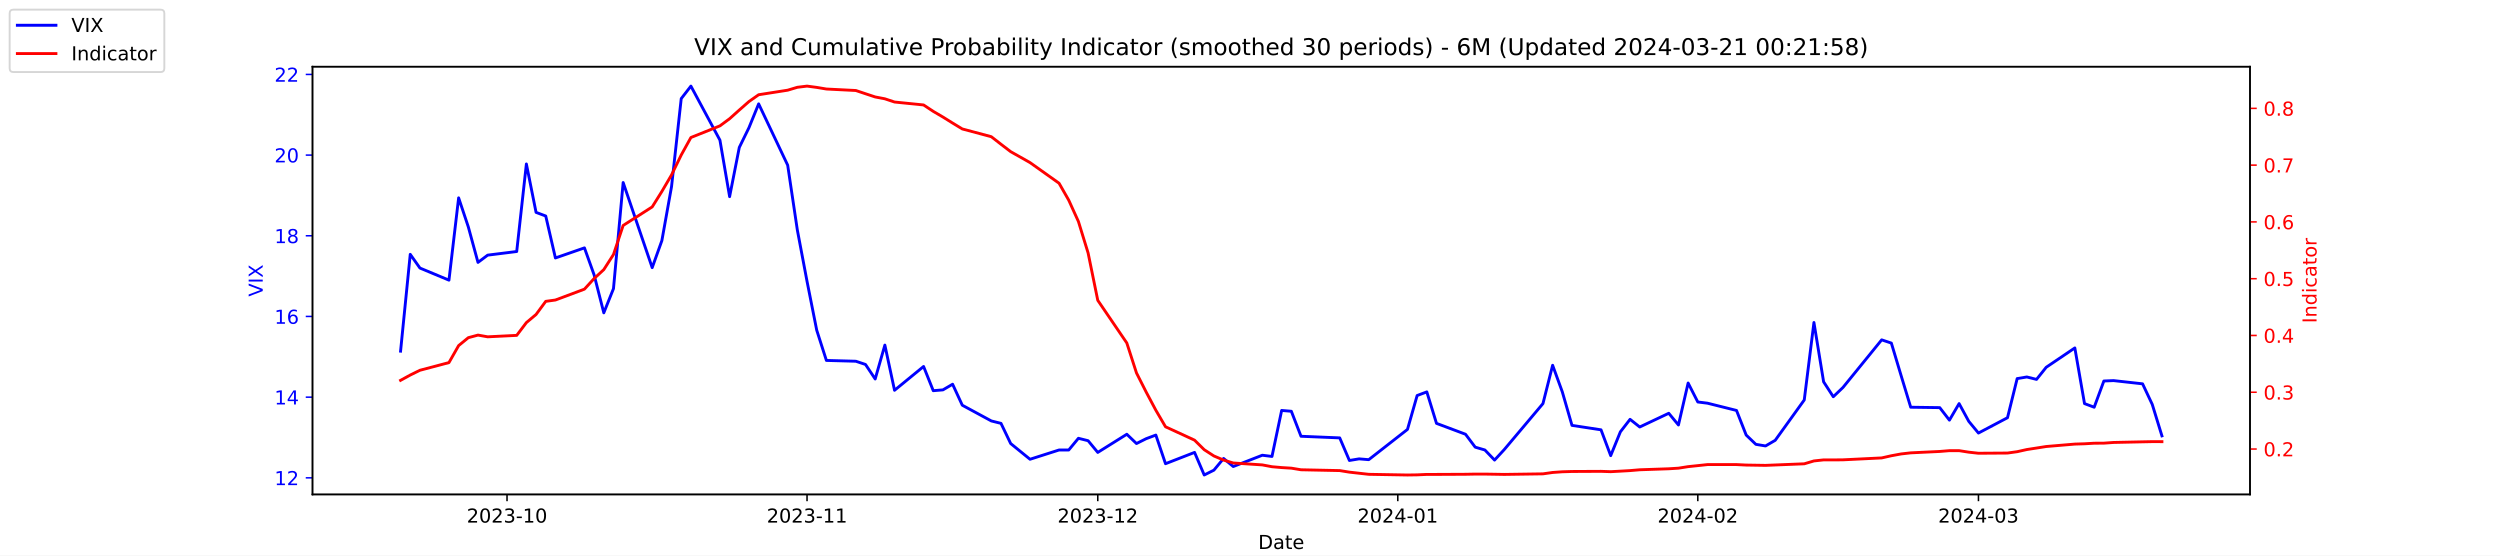
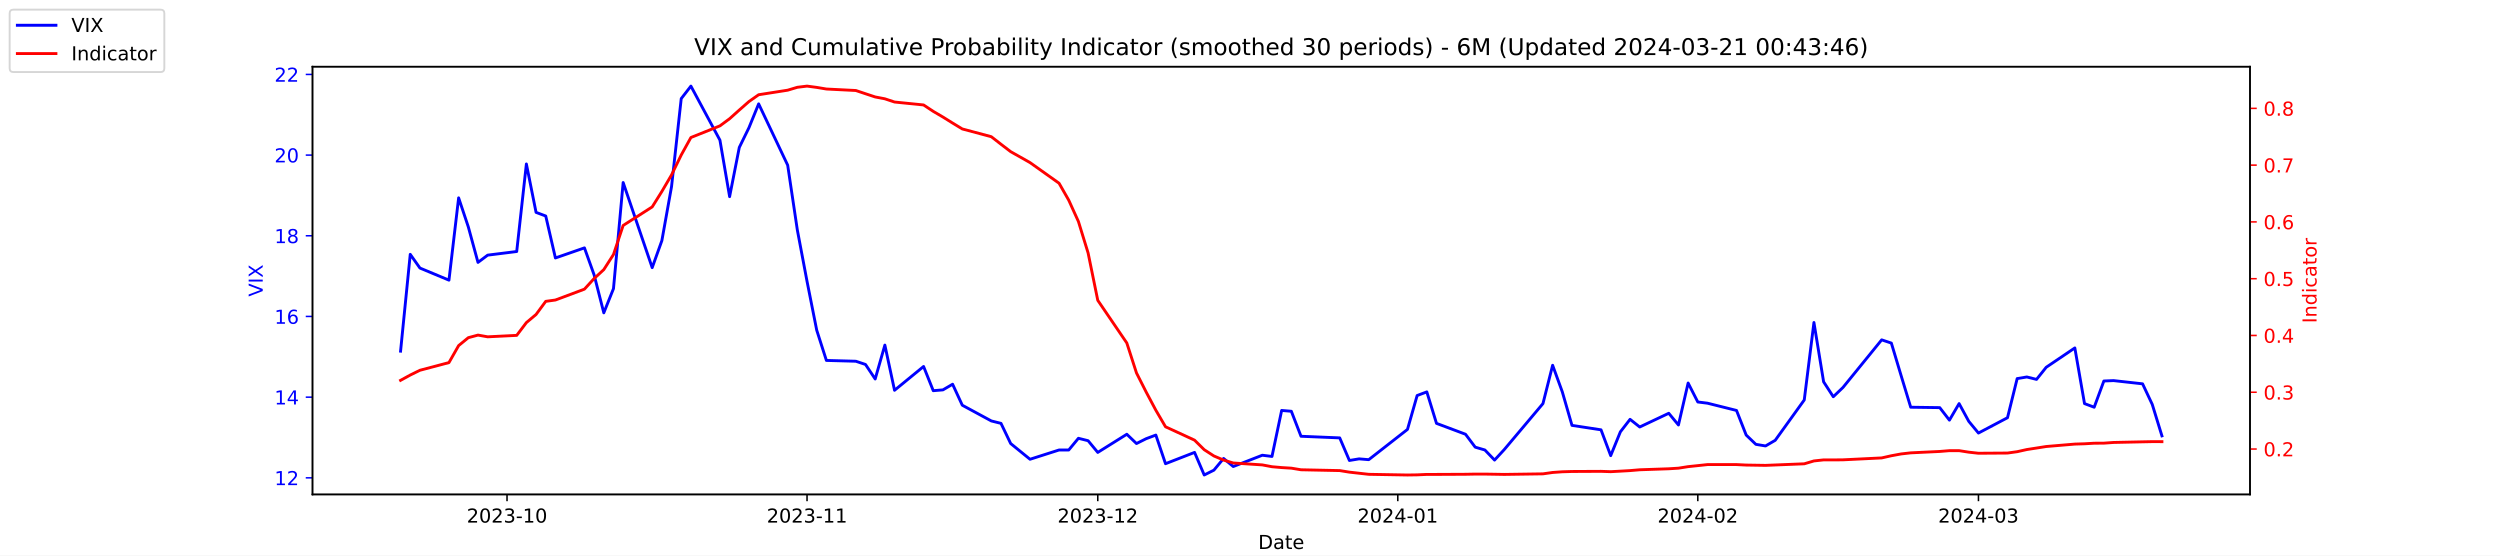
<svg xmlns="http://www.w3.org/2000/svg" xmlns:xlink="http://www.w3.org/1999/xlink" width="1296pt" height="288pt" viewBox="0 0 1296 288" version="1.1">
  <defs>
    <style type="text/css">*{stroke-linejoin: round; stroke-linecap: butt}</style>
  </defs>
  <g id="figure_1">
    <g id="patch_1">
      <path d="M 0 288  L 1296 288  L 1296 0  L 0 0  z " style="fill: #ffffff" />
    </g>
    <g id="axes_1">
      <g id="patch_2">
        <path d="M 162 256.32  L 1166.4 256.32  L 1166.4 34.56  L 162 34.56  z " style="fill: #ffffff" />
      </g>
      <g id="matplotlib.axis_1">
        <g id="xtick_1">
          <g id="line2d_1">
            <defs>
-               <path id="m37f3c38ead" d="M 0 0  L 0 3.5  " style="stroke: #000000; stroke-width: 0.8" />
+               <path id="m5aad7840fa" d="M 0 0  L 0 3.5  " style="stroke: #000000; stroke-width: 0.8" />
            </defs>
            <g>
-               <use xlink:href="#m37f3c38ead" x="262.841" y="256.32" style="stroke: #000000; stroke-width: 0.8" />
+               <use xlink:href="#m5aad7840fa" x="262.841" y="256.32" style="stroke: #000000; stroke-width: 0.8" />
            </g>
          </g>
          <g id="text_1">
            <g transform="translate(241.95 270.9184) scale(0.1 -0.1)">
              <defs>
                <path id="DejaVuSans-32" d="M 1228 531  L 3431 531  L 3431 0  L 469 0  L 469 531  Q 828 903 1448 1529  Q 2069 2156 2228 2338  Q 2531 2678 2651 2914  Q 2772 3150 2772 3378  Q 2772 3750 2511 3984  Q 2250 4219 1831 4219  Q 1534 4219 1204 4116  Q 875 4013 500 3803  L 500 4441  Q 881 4594 1212 4672  Q 1544 4750 1819 4750  Q 2544 4750 2975 4387  Q 3406 4025 3406 3419  Q 3406 3131 3298 2873  Q 3191 2616 2906 2266  Q 2828 2175 2409 1742  Q 1991 1309 1228 531  z " transform="scale(0.015625)" />
                <path id="DejaVuSans-30" d="M 2034 4250  Q 1547 4250 1301 3770  Q 1056 3291 1056 2328  Q 1056 1369 1301 889  Q 1547 409 2034 409  Q 2525 409 2770 889  Q 3016 1369 3016 2328  Q 3016 3291 2770 3770  Q 2525 4250 2034 4250  z M 2034 4750  Q 2819 4750 3233 4129  Q 3647 3509 3647 2328  Q 3647 1150 3233 529  Q 2819 -91 2034 -91  Q 1250 -91 836 529  Q 422 1150 422 2328  Q 422 3509 836 4129  Q 1250 4750 2034 4750  z " transform="scale(0.015625)" />
                <path id="DejaVuSans-33" d="M 2597 2516  Q 3050 2419 3304 2112  Q 3559 1806 3559 1356  Q 3559 666 3084 287  Q 2609 -91 1734 -91  Q 1441 -91 1130 -33  Q 819 25 488 141  L 488 750  Q 750 597 1062 519  Q 1375 441 1716 441  Q 2309 441 2620 675  Q 2931 909 2931 1356  Q 2931 1769 2642 2001  Q 2353 2234 1838 2234  L 1294 2234  L 1294 2753  L 1863 2753  Q 2328 2753 2575 2939  Q 2822 3125 2822 3475  Q 2822 3834 2567 4026  Q 2313 4219 1838 4219  Q 1578 4219 1281 4162  Q 984 4106 628 3988  L 628 4550  Q 988 4650 1302 4700  Q 1616 4750 1894 4750  Q 2613 4750 3031 4423  Q 3450 4097 3450 3541  Q 3450 3153 3228 2886  Q 3006 2619 2597 2516  z " transform="scale(0.015625)" />
                <path id="DejaVuSans-2d" d="M 313 2009  L 1997 2009  L 1997 1497  L 313 1497  L 313 2009  z " transform="scale(0.015625)" />
                <path id="DejaVuSans-31" d="M 794 531  L 1825 531  L 1825 4091  L 703 3866  L 703 4441  L 1819 4666  L 2450 4666  L 2450 531  L 3481 531  L 3481 0  L 794 0  L 794 531  z " transform="scale(0.015625)" />
              </defs>
              <use xlink:href="#DejaVuSans-32" />
              <use xlink:href="#DejaVuSans-30" x="63.623" />
              <use xlink:href="#DejaVuSans-32" x="127.246" />
              <use xlink:href="#DejaVuSans-33" x="190.869" />
              <use xlink:href="#DejaVuSans-2d" x="254.492" />
              <use xlink:href="#DejaVuSans-31" x="290.576" />
              <use xlink:href="#DejaVuSans-30" x="354.199" />
            </g>
          </g>
        </g>
        <g id="xtick_2">
          <g id="line2d_2">
            <g>
-               <use xlink:href="#m37f3c38ead" x="418.368" y="256.32" style="stroke: #000000; stroke-width: 0.8" />
+               <use xlink:href="#m5aad7840fa" x="418.368" y="256.32" style="stroke: #000000; stroke-width: 0.8" />
            </g>
          </g>
          <g id="text_2">
            <g transform="translate(397.4764 270.9184) scale(0.1 -0.1)">
              <use xlink:href="#DejaVuSans-32" />
              <use xlink:href="#DejaVuSans-30" x="63.623" />
              <use xlink:href="#DejaVuSans-32" x="127.246" />
              <use xlink:href="#DejaVuSans-33" x="190.869" />
              <use xlink:href="#DejaVuSans-2d" x="254.492" />
              <use xlink:href="#DejaVuSans-31" x="290.576" />
              <use xlink:href="#DejaVuSans-31" x="354.199" />
            </g>
          </g>
        </g>
        <g id="xtick_3">
          <g id="line2d_3">
            <g>
-               <use xlink:href="#m37f3c38ead" x="569.086" y="256.32" style="stroke: #000000; stroke-width: 0.8" />
+               <use xlink:href="#m5aad7840fa" x="569.086" y="256.32" style="stroke: #000000; stroke-width: 0.8" />
            </g>
          </g>
          <g id="text_3">
            <g transform="translate(548.195 270.9184) scale(0.1 -0.1)">
              <use xlink:href="#DejaVuSans-32" />
              <use xlink:href="#DejaVuSans-30" x="63.623" />
              <use xlink:href="#DejaVuSans-32" x="127.246" />
              <use xlink:href="#DejaVuSans-33" x="190.869" />
              <use xlink:href="#DejaVuSans-2d" x="254.492" />
              <use xlink:href="#DejaVuSans-31" x="290.576" />
              <use xlink:href="#DejaVuSans-32" x="354.199" />
            </g>
          </g>
        </g>
        <g id="xtick_4">
          <g id="line2d_4">
            <g>
-               <use xlink:href="#m37f3c38ead" x="724.613" y="256.32" style="stroke: #000000; stroke-width: 0.8" />
+               <use xlink:href="#m5aad7840fa" x="724.613" y="256.32" style="stroke: #000000; stroke-width: 0.8" />
            </g>
          </g>
          <g id="text_4">
            <g transform="translate(703.7214 270.9184) scale(0.1 -0.1)">
              <defs>
                <path id="DejaVuSans-34" d="M 2419 4116  L 825 1625  L 2419 1625  L 2419 4116  z M 2253 4666  L 3047 4666  L 3047 1625  L 3713 1625  L 3713 1100  L 3047 1100  L 3047 0  L 2419 0  L 2419 1100  L 313 1100  L 313 1709  L 2253 4666  z " transform="scale(0.015625)" />
              </defs>
              <use xlink:href="#DejaVuSans-32" />
              <use xlink:href="#DejaVuSans-30" x="63.623" />
              <use xlink:href="#DejaVuSans-32" x="127.246" />
              <use xlink:href="#DejaVuSans-34" x="190.869" />
              <use xlink:href="#DejaVuSans-2d" x="254.492" />
              <use xlink:href="#DejaVuSans-30" x="290.576" />
              <use xlink:href="#DejaVuSans-31" x="354.199" />
            </g>
          </g>
        </g>
        <g id="xtick_5">
          <g id="line2d_5">
            <g>
-               <use xlink:href="#m37f3c38ead" x="880.139" y="256.32" style="stroke: #000000; stroke-width: 0.8" />
+               <use xlink:href="#m5aad7840fa" x="880.139" y="256.32" style="stroke: #000000; stroke-width: 0.8" />
            </g>
          </g>
          <g id="text_5">
            <g transform="translate(859.2479 270.9184) scale(0.1 -0.1)">
              <use xlink:href="#DejaVuSans-32" />
              <use xlink:href="#DejaVuSans-30" x="63.623" />
              <use xlink:href="#DejaVuSans-32" x="127.246" />
              <use xlink:href="#DejaVuSans-34" x="190.869" />
              <use xlink:href="#DejaVuSans-2d" x="254.492" />
              <use xlink:href="#DejaVuSans-30" x="290.576" />
              <use xlink:href="#DejaVuSans-32" x="354.199" />
            </g>
          </g>
        </g>
        <g id="xtick_6">
          <g id="line2d_6">
            <g>
-               <use xlink:href="#m37f3c38ead" x="1025.632" y="256.32" style="stroke: #000000; stroke-width: 0.8" />
+               <use xlink:href="#m5aad7840fa" x="1025.632" y="256.32" style="stroke: #000000; stroke-width: 0.8" />
            </g>
          </g>
          <g id="text_6">
            <g transform="translate(1004.74 270.9184) scale(0.1 -0.1)">
              <use xlink:href="#DejaVuSans-32" />
              <use xlink:href="#DejaVuSans-30" x="63.623" />
              <use xlink:href="#DejaVuSans-32" x="127.246" />
              <use xlink:href="#DejaVuSans-34" x="190.869" />
              <use xlink:href="#DejaVuSans-2d" x="254.492" />
              <use xlink:href="#DejaVuSans-30" x="290.576" />
              <use xlink:href="#DejaVuSans-33" x="354.199" />
            </g>
          </g>
        </g>
        <g id="text_7">
          <g transform="translate(652.2492 284.5966) scale(0.1 -0.1)">
            <defs>
              <path id="DejaVuSans-44" d="M 1259 4147  L 1259 519  L 2022 519  Q 2988 519 3436 956  Q 3884 1394 3884 2338  Q 3884 3275 3436 3711  Q 2988 4147 2022 4147  L 1259 4147  z M 628 4666  L 1925 4666  Q 3281 4666 3915 4102  Q 4550 3538 4550 2338  Q 4550 1131 3912 565  Q 3275 0 1925 0  L 628 0  L 628 4666  z " transform="scale(0.015625)" />
              <path id="DejaVuSans-61" d="M 2194 1759  Q 1497 1759 1228 1600  Q 959 1441 959 1056  Q 959 750 1161 570  Q 1363 391 1709 391  Q 2188 391 2477 730  Q 2766 1069 2766 1631  L 2766 1759  L 2194 1759  z M 3341 1997  L 3341 0  L 2766 0  L 2766 531  Q 2569 213 2275 61  Q 1981 -91 1556 -91  Q 1019 -91 701 211  Q 384 513 384 1019  Q 384 1609 779 1909  Q 1175 2209 1959 2209  L 2766 2209  L 2766 2266  Q 2766 2663 2505 2880  Q 2244 3097 1772 3097  Q 1472 3097 1187 3025  Q 903 2953 641 2809  L 641 3341  Q 956 3463 1253 3523  Q 1550 3584 1831 3584  Q 2591 3584 2966 3190  Q 3341 2797 3341 1997  z " transform="scale(0.015625)" />
              <path id="DejaVuSans-74" d="M 1172 4494  L 1172 3500  L 2356 3500  L 2356 3053  L 1172 3053  L 1172 1153  Q 1172 725 1289 603  Q 1406 481 1766 481  L 2356 481  L 2356 0  L 1766 0  Q 1100 0 847 248  Q 594 497 594 1153  L 594 3053  L 172 3053  L 172 3500  L 594 3500  L 594 4494  L 1172 4494  z " transform="scale(0.015625)" />
              <path id="DejaVuSans-65" d="M 3597 1894  L 3597 1613  L 953 1613  Q 991 1019 1311 708  Q 1631 397 2203 397  Q 2534 397 2845 478  Q 3156 559 3463 722  L 3463 178  Q 3153 47 2828 -22  Q 2503 -91 2169 -91  Q 1331 -91 842 396  Q 353 884 353 1716  Q 353 2575 817 3079  Q 1281 3584 2069 3584  Q 2775 3584 3186 3129  Q 3597 2675 3597 1894  z M 3022 2063  Q 3016 2534 2758 2815  Q 2500 3097 2075 3097  Q 1594 3097 1305 2825  Q 1016 2553 972 2059  L 3022 2063  z " transform="scale(0.015625)" />
            </defs>
            <use xlink:href="#DejaVuSans-44" />
            <use xlink:href="#DejaVuSans-61" x="77.002" />
            <use xlink:href="#DejaVuSans-74" x="138.281" />
            <use xlink:href="#DejaVuSans-65" x="177.49" />
          </g>
        </g>
      </g>
      <g id="matplotlib.axis_2">
        <g id="ytick_1">
          <g id="line2d_7">
            <defs>
-               <path id="m2884dee2a4" d="M 0 0  L -3.5 0  " style="stroke: #0000ff; stroke-width: 0.8" />
+               <path id="m7adaad0b0a" d="M 0 0  L -3.5 0  " style="stroke: #0000ff; stroke-width: 0.8" />
            </defs>
            <g>
-               <use xlink:href="#m2884dee2a4" x="162" y="247.704" style="fill: #0000ff; stroke: #0000ff; stroke-width: 0.8" />
+               <use xlink:href="#m7adaad0b0a" x="162" y="247.704" style="fill: #0000ff; stroke: #0000ff; stroke-width: 0.8" />
            </g>
          </g>
          <g id="text_8">
            <g style="fill: #0000ff" transform="translate(142.275 251.5031) scale(0.1 -0.1)">
              <use xlink:href="#DejaVuSans-31" />
              <use xlink:href="#DejaVuSans-32" x="63.623" />
            </g>
          </g>
        </g>
        <g id="ytick_2">
          <g id="line2d_8">
            <g>
-               <use xlink:href="#m2884dee2a4" x="162" y="205.878" style="fill: #0000ff; stroke: #0000ff; stroke-width: 0.8" />
+               <use xlink:href="#m7adaad0b0a" x="162" y="205.878" style="fill: #0000ff; stroke: #0000ff; stroke-width: 0.8" />
            </g>
          </g>
          <g id="text_9">
            <g style="fill: #0000ff" transform="translate(142.275 209.6774) scale(0.1 -0.1)">
              <use xlink:href="#DejaVuSans-31" />
              <use xlink:href="#DejaVuSans-34" x="63.623" />
            </g>
          </g>
        </g>
        <g id="ytick_3">
          <g id="line2d_9">
            <g>
-               <use xlink:href="#m2884dee2a4" x="162" y="164.052" style="fill: #0000ff; stroke: #0000ff; stroke-width: 0.8" />
+               <use xlink:href="#m7adaad0b0a" x="162" y="164.052" style="fill: #0000ff; stroke: #0000ff; stroke-width: 0.8" />
            </g>
          </g>
          <g id="text_10">
            <g style="fill: #0000ff" transform="translate(142.275 167.8517) scale(0.1 -0.1)">
              <defs>
                <path id="DejaVuSans-36" d="M 2113 2584  Q 1688 2584 1439 2293  Q 1191 2003 1191 1497  Q 1191 994 1439 701  Q 1688 409 2113 409  Q 2538 409 2786 701  Q 3034 994 3034 1497  Q 3034 2003 2786 2293  Q 2538 2584 2113 2584  z M 3366 4563  L 3366 3988  Q 3128 4100 2886 4159  Q 2644 4219 2406 4219  Q 1781 4219 1451 3797  Q 1122 3375 1075 2522  Q 1259 2794 1537 2939  Q 1816 3084 2150 3084  Q 2853 3084 3261 2657  Q 3669 2231 3669 1497  Q 3669 778 3244 343  Q 2819 -91 2113 -91  Q 1303 -91 875 529  Q 447 1150 447 2328  Q 447 3434 972 4092  Q 1497 4750 2381 4750  Q 2619 4750 2861 4703  Q 3103 4656 3366 4563  z " transform="scale(0.015625)" />
              </defs>
              <use xlink:href="#DejaVuSans-31" />
              <use xlink:href="#DejaVuSans-36" x="63.623" />
            </g>
          </g>
        </g>
        <g id="ytick_4">
          <g id="line2d_10">
            <g>
-               <use xlink:href="#m2884dee2a4" x="162" y="122.227" style="fill: #0000ff; stroke: #0000ff; stroke-width: 0.8" />
+               <use xlink:href="#m7adaad0b0a" x="162" y="122.227" style="fill: #0000ff; stroke: #0000ff; stroke-width: 0.8" />
            </g>
          </g>
          <g id="text_11">
            <g style="fill: #0000ff" transform="translate(142.275 126.0259) scale(0.1 -0.1)">
              <defs>
                <path id="DejaVuSans-38" d="M 2034 2216  Q 1584 2216 1326 1975  Q 1069 1734 1069 1313  Q 1069 891 1326 650  Q 1584 409 2034 409  Q 2484 409 2743 651  Q 3003 894 3003 1313  Q 3003 1734 2745 1975  Q 2488 2216 2034 2216  z M 1403 2484  Q 997 2584 770 2862  Q 544 3141 544 3541  Q 544 4100 942 4425  Q 1341 4750 2034 4750  Q 2731 4750 3128 4425  Q 3525 4100 3525 3541  Q 3525 3141 3298 2862  Q 3072 2584 2669 2484  Q 3125 2378 3379 2068  Q 3634 1759 3634 1313  Q 3634 634 3220 271  Q 2806 -91 2034 -91  Q 1263 -91 848 271  Q 434 634 434 1313  Q 434 1759 690 2068  Q 947 2378 1403 2484  z M 1172 3481  Q 1172 3119 1398 2916  Q 1625 2713 2034 2713  Q 2441 2713 2670 2916  Q 2900 3119 2900 3481  Q 2900 3844 2670 4047  Q 2441 4250 2034 4250  Q 1625 4250 1398 4047  Q 1172 3844 1172 3481  z " transform="scale(0.015625)" />
              </defs>
              <use xlink:href="#DejaVuSans-31" />
              <use xlink:href="#DejaVuSans-38" x="63.623" />
            </g>
          </g>
        </g>
        <g id="ytick_5">
          <g id="line2d_11">
            <g>
-               <use xlink:href="#m2884dee2a4" x="162" y="80.401" style="fill: #0000ff; stroke: #0000ff; stroke-width: 0.8" />
+               <use xlink:href="#m7adaad0b0a" x="162" y="80.401" style="fill: #0000ff; stroke: #0000ff; stroke-width: 0.8" />
            </g>
          </g>
          <g id="text_12">
            <g style="fill: #0000ff" transform="translate(142.275 84.2002) scale(0.1 -0.1)">
              <use xlink:href="#DejaVuSans-32" />
              <use xlink:href="#DejaVuSans-30" x="63.623" />
            </g>
          </g>
        </g>
        <g id="ytick_6">
          <g id="line2d_12">
            <g>
-               <use xlink:href="#m2884dee2a4" x="162" y="38.575" style="fill: #0000ff; stroke: #0000ff; stroke-width: 0.8" />
+               <use xlink:href="#m7adaad0b0a" x="162" y="38.575" style="fill: #0000ff; stroke: #0000ff; stroke-width: 0.8" />
            </g>
          </g>
          <g id="text_13">
            <g style="fill: #0000ff" transform="translate(142.275 42.37447) scale(0.1 -0.1)">
              <use xlink:href="#DejaVuSans-32" />
              <use xlink:href="#DejaVuSans-32" x="63.623" />
            </g>
          </g>
        </g>
        <g id="text_14">
          <g style="fill: #0000ff" transform="translate(136.1953 153.7603) rotate(-90) scale(0.1 -0.1)">
            <defs>
              <path id="DejaVuSans-56" d="M 1831 0  L 50 4666  L 709 4666  L 2188 738  L 3669 4666  L 4325 4666  L 2547 0  L 1831 0  z " transform="scale(0.015625)" />
              <path id="DejaVuSans-49" d="M 628 4666  L 1259 4666  L 1259 0  L 628 0  L 628 4666  z " transform="scale(0.015625)" />
              <path id="DejaVuSans-58" d="M 403 4666  L 1081 4666  L 2241 2931  L 3406 4666  L 4084 4666  L 2584 2425  L 4184 0  L 3506 0  L 2194 1984  L 872 0  L 191 0  L 1856 2491  L 403 4666  z " transform="scale(0.015625)" />
            </defs>
            <use xlink:href="#DejaVuSans-56" />
            <use xlink:href="#DejaVuSans-49" x="68.408" />
            <use xlink:href="#DejaVuSans-58" x="97.9" />
          </g>
        </g>
      </g>
      <g id="line2d_13">
-         <path d="M 207.655 182.037  L 212.672 131.847  L 217.689 138.957  L 232.739 145.231  L 237.756 102.569  L 242.773 117.626  L 247.79 136.029  L 252.807 132.265  L 267.858 130.383  L 272.875 85.002  L 277.892 110.097  L 282.909 111.979  L 287.926 133.729  L 302.977 128.501  L 307.994 142.512  L 313.011 162.17  L 318.028 149.623  L 323.045 94.622  L 338.096 138.748  L 343.113 124.736  L 348.13 96.713  L 353.147 51.123  L 358.164 44.64  L 373.215 72.663  L 378.232 101.941  L 383.249 76.428  L 388.266 66.18  L 393.283 53.842  L 408.334 85.629  L 413.351 119.299  L 418.368 145.858  L 423.385 171.163  L 428.402 186.847  L 443.662 187.266  L 448.679 188.939  L 453.696 196.467  L 458.713 178.901  L 463.73 202.323  L 478.781 189.984  L 483.798 202.532  L 488.815 202.114  L 493.832 199.186  L 498.849 210.061  L 513.9 218.217  L 518.917 219.472  L 523.934 229.928  L 533.967 238.084  L 549.018 233.274  L 554.035 233.274  L 559.052 227.209  L 564.069 228.464  L 569.086 234.529  L 584.137 225.118  L 589.154 229.928  L 594.171 227.418  L 599.188 225.536  L 604.205 240.384  L 619.256 234.529  L 624.273 246.24  L 629.29 243.73  L 634.307 237.666  L 639.324 241.848  L 654.375 235.993  L 659.392 236.62  L 664.409 212.779  L 669.426 213.198  L 674.443 226.164  L 694.511 227  L 699.528 238.711  L 704.545 237.875  L 709.562 238.293  L 729.63 222.608  L 734.647 205.042  L 739.664 203.159  L 744.681 219.472  L 759.732 225.118  L 764.749 231.81  L 769.766 233.274  L 774.783 238.502  L 779.8 233.065  L 799.868 209.224  L 804.885 189.357  L 809.902 203.159  L 814.919 220.517  L 829.969 222.818  L 834.986 236.202  L 840.003 223.863  L 845.02 217.38  L 850.037 221.354  L 865.088 214.243  L 870.105 220.308  L 875.122 198.559  L 880.139 208.388  L 885.156 209.015  L 900.207 212.779  L 905.224 225.536  L 910.241 230.346  L 915.258 231.183  L 920.275 228.255  L 935.326 207.342  L 940.343 167.189  L 945.36 197.931  L 950.377 205.669  L 955.394 200.859  L 975.462 176.182  L 980.479 177.855  L 985.496 194.585  L 990.513 211.106  L 1005.564 211.316  L 1010.581 217.798  L 1015.598 209.224  L 1020.615 218.426  L 1025.632 224.491  L 1040.683 216.544  L 1045.7 196.258  L 1050.717 195.422  L 1055.734 196.677  L 1060.751 190.403  L 1075.593 180.364  L 1080.61 209.224  L 1085.627 211.106  L 1090.644 197.513  L 1095.661 197.304  L 1110.711 198.977  L 1115.728 209.642  L 1120.745 225.955  " clip-path="url(#p47a807afe4)" style="fill: none; stroke: #0000ff; stroke-width: 1.5; stroke-linecap: square" />
+         <path d="M 207.655 182.037  L 212.672 131.847  L 217.689 138.957  L 232.739 145.231  L 237.756 102.569  L 242.773 117.626  L 247.79 136.029  L 252.807 132.265  L 267.858 130.383  L 272.875 85.002  L 277.892 110.097  L 282.909 111.979  L 287.926 133.729  L 302.977 128.501  L 307.994 142.512  L 313.011 162.17  L 318.028 149.623  L 323.045 94.622  L 338.096 138.748  L 343.113 124.736  L 348.13 96.713  L 353.147 51.123  L 358.164 44.64  L 373.215 72.663  L 378.232 101.941  L 383.249 76.428  L 388.266 66.18  L 393.283 53.842  L 408.334 85.629  L 413.351 119.299  L 418.368 145.858  L 423.385 171.163  L 428.402 186.847  L 443.662 187.266  L 448.679 188.939  L 453.696 196.467  L 458.713 178.901  L 463.73 202.323  L 478.781 189.984  L 483.798 202.532  L 488.815 202.114  L 493.832 199.186  L 498.849 210.061  L 513.9 218.217  L 518.917 219.472  L 523.934 229.928  L 533.967 238.084  L 549.018 233.274  L 554.035 233.274  L 559.052 227.209  L 564.069 228.464  L 569.086 234.529  L 584.137 225.118  L 589.154 229.928  L 594.171 227.418  L 599.188 225.536  L 604.205 240.384  L 619.256 234.529  L 624.273 246.24  L 629.29 243.73  L 634.307 237.666  L 639.324 241.848  L 654.375 235.993  L 659.392 236.62  L 664.409 212.779  L 669.426 213.198  L 674.443 226.164  L 694.511 227  L 699.528 238.711  L 704.545 237.875  L 709.562 238.293  L 729.63 222.608  L 734.647 205.042  L 739.664 203.159  L 744.681 219.472  L 759.732 225.118  L 764.749 231.81  L 769.766 233.274  L 774.783 238.502  L 779.8 233.065  L 799.868 209.224  L 804.885 189.357  L 809.902 203.159  L 814.919 220.517  L 829.969 222.818  L 834.986 236.202  L 840.003 223.863  L 845.02 217.38  L 850.037 221.354  L 865.088 214.243  L 870.105 220.308  L 875.122 198.559  L 880.139 208.388  L 885.156 209.015  L 900.207 212.779  L 905.224 225.536  L 910.241 230.346  L 915.258 231.183  L 920.275 228.255  L 935.326 207.342  L 940.343 167.189  L 945.36 197.931  L 950.377 205.669  L 955.394 200.859  L 975.462 176.182  L 980.479 177.855  L 985.496 194.585  L 990.513 211.106  L 1005.564 211.316  L 1010.581 217.798  L 1015.598 209.224  L 1020.615 218.426  L 1025.632 224.491  L 1040.683 216.544  L 1045.7 196.258  L 1050.717 195.422  L 1055.734 196.677  L 1060.751 190.403  L 1075.593 180.364  L 1080.61 209.224  L 1085.627 211.106  L 1090.644 197.513  L 1095.661 197.304  L 1110.711 198.977  L 1115.728 209.642  L 1120.745 225.955  " clip-path="url(#pbd0ef53ff5)" style="fill: none; stroke: #0000ff; stroke-width: 1.5; stroke-linecap: square" />
      </g>
      <g id="patch_3">
        <path d="M 162 256.32  L 162 34.56  " style="fill: none; stroke: #000000; stroke-width: 0.8; stroke-linejoin: miter; stroke-linecap: square" />
      </g>
      <g id="patch_4">
        <path d="M 1166.4 256.32  L 1166.4 34.56  " style="fill: none; stroke: #000000; stroke-width: 0.8; stroke-linejoin: miter; stroke-linecap: square" />
      </g>
      <g id="patch_5">
        <path d="M 162 256.32  L 1166.4 256.32  " style="fill: none; stroke: #000000; stroke-width: 0.8; stroke-linejoin: miter; stroke-linecap: square" />
      </g>
      <g id="patch_6">
        <path d="M 162 34.56  L 1166.4 34.56  " style="fill: none; stroke: #000000; stroke-width: 0.8; stroke-linejoin: miter; stroke-linecap: square" />
      </g>
    </g>
    <g id="axes_2">
      <g id="matplotlib.axis_3">
        <g id="ytick_7">
          <g id="line2d_14">
            <defs>
-               <path id="m99726cbecd" d="M 0 0  L 3.5 0  " style="stroke: #ff0000; stroke-width: 0.8" />
+               <path id="m67a85f41f2" d="M 0 0  L 3.5 0  " style="stroke: #ff0000; stroke-width: 0.8" />
            </defs>
            <g>
-               <use xlink:href="#m99726cbecd" x="1166.4" y="232.767" style="fill: #ff0000; stroke: #ff0000; stroke-width: 0.8" />
+               <use xlink:href="#m67a85f41f2" x="1166.4" y="232.767" style="fill: #ff0000; stroke: #ff0000; stroke-width: 0.8" />
            </g>
          </g>
          <g id="text_15">
            <g style="fill: #ff0000" transform="translate(1173.4 236.5664) scale(0.1 -0.1)">
              <defs>
                <path id="DejaVuSans-2e" d="M 684 794  L 1344 794  L 1344 0  L 684 0  L 684 794  z " transform="scale(0.015625)" />
              </defs>
              <use xlink:href="#DejaVuSans-30" />
              <use xlink:href="#DejaVuSans-2e" x="63.623" />
              <use xlink:href="#DejaVuSans-32" x="95.41" />
            </g>
          </g>
        </g>
        <g id="ytick_8">
          <g id="line2d_15">
            <g>
-               <use xlink:href="#m99726cbecd" x="1166.4" y="203.335" style="fill: #ff0000; stroke: #ff0000; stroke-width: 0.8" />
+               <use xlink:href="#m67a85f41f2" x="1166.4" y="203.335" style="fill: #ff0000; stroke: #ff0000; stroke-width: 0.8" />
            </g>
          </g>
          <g id="text_16">
            <g style="fill: #ff0000" transform="translate(1173.4 207.1338) scale(0.1 -0.1)">
              <use xlink:href="#DejaVuSans-30" />
              <use xlink:href="#DejaVuSans-2e" x="63.623" />
              <use xlink:href="#DejaVuSans-33" x="95.41" />
            </g>
          </g>
        </g>
        <g id="ytick_9">
          <g id="line2d_16">
            <g>
-               <use xlink:href="#m99726cbecd" x="1166.4" y="173.902" style="fill: #ff0000; stroke: #ff0000; stroke-width: 0.8" />
+               <use xlink:href="#m67a85f41f2" x="1166.4" y="173.902" style="fill: #ff0000; stroke: #ff0000; stroke-width: 0.8" />
            </g>
          </g>
          <g id="text_17">
            <g style="fill: #ff0000" transform="translate(1173.4 177.7013) scale(0.1 -0.1)">
              <use xlink:href="#DejaVuSans-30" />
              <use xlink:href="#DejaVuSans-2e" x="63.623" />
              <use xlink:href="#DejaVuSans-34" x="95.41" />
            </g>
          </g>
        </g>
        <g id="ytick_10">
          <g id="line2d_17">
            <g>
-               <use xlink:href="#m99726cbecd" x="1166.4" y="144.469" style="fill: #ff0000; stroke: #ff0000; stroke-width: 0.8" />
+               <use xlink:href="#m67a85f41f2" x="1166.4" y="144.469" style="fill: #ff0000; stroke: #ff0000; stroke-width: 0.8" />
            </g>
          </g>
          <g id="text_18">
            <g style="fill: #ff0000" transform="translate(1173.4 148.2687) scale(0.1 -0.1)">
              <defs>
                <path id="DejaVuSans-35" d="M 691 4666  L 3169 4666  L 3169 4134  L 1269 4134  L 1269 2991  Q 1406 3038 1543 3061  Q 1681 3084 1819 3084  Q 2600 3084 3056 2656  Q 3513 2228 3513 1497  Q 3513 744 3044 326  Q 2575 -91 1722 -91  Q 1428 -91 1123 -41  Q 819 9 494 109  L 494 744  Q 775 591 1075 516  Q 1375 441 1709 441  Q 2250 441 2565 725  Q 2881 1009 2881 1497  Q 2881 1984 2565 2268  Q 2250 2553 1709 2553  Q 1456 2553 1204 2497  Q 953 2441 691 2322  L 691 4666  z " transform="scale(0.015625)" />
              </defs>
              <use xlink:href="#DejaVuSans-30" />
              <use xlink:href="#DejaVuSans-2e" x="63.623" />
              <use xlink:href="#DejaVuSans-35" x="95.41" />
            </g>
          </g>
        </g>
        <g id="ytick_11">
          <g id="line2d_18">
            <g>
-               <use xlink:href="#m99726cbecd" x="1166.4" y="115.037" style="fill: #ff0000; stroke: #ff0000; stroke-width: 0.8" />
+               <use xlink:href="#m67a85f41f2" x="1166.4" y="115.037" style="fill: #ff0000; stroke: #ff0000; stroke-width: 0.8" />
            </g>
          </g>
          <g id="text_19">
            <g style="fill: #ff0000" transform="translate(1173.4 118.8361) scale(0.1 -0.1)">
              <use xlink:href="#DejaVuSans-30" />
              <use xlink:href="#DejaVuSans-2e" x="63.623" />
              <use xlink:href="#DejaVuSans-36" x="95.41" />
            </g>
          </g>
        </g>
        <g id="ytick_12">
          <g id="line2d_19">
            <g>
-               <use xlink:href="#m99726cbecd" x="1166.4" y="85.604" style="fill: #ff0000; stroke: #ff0000; stroke-width: 0.8" />
+               <use xlink:href="#m67a85f41f2" x="1166.4" y="85.604" style="fill: #ff0000; stroke: #ff0000; stroke-width: 0.8" />
            </g>
          </g>
          <g id="text_20">
            <g style="fill: #ff0000" transform="translate(1173.4 89.40355) scale(0.1 -0.1)">
              <defs>
                <path id="DejaVuSans-37" d="M 525 4666  L 3525 4666  L 3525 4397  L 1831 0  L 1172 0  L 2766 4134  L 525 4134  L 525 4666  z " transform="scale(0.015625)" />
              </defs>
              <use xlink:href="#DejaVuSans-30" />
              <use xlink:href="#DejaVuSans-2e" x="63.623" />
              <use xlink:href="#DejaVuSans-37" x="95.41" />
            </g>
          </g>
        </g>
        <g id="ytick_13">
          <g id="line2d_20">
            <g>
-               <use xlink:href="#m99726cbecd" x="1166.4" y="56.172" style="fill: #ff0000; stroke: #ff0000; stroke-width: 0.8" />
+               <use xlink:href="#m67a85f41f2" x="1166.4" y="56.172" style="fill: #ff0000; stroke: #ff0000; stroke-width: 0.8" />
            </g>
          </g>
          <g id="text_21">
            <g style="fill: #ff0000" transform="translate(1173.4 59.97098) scale(0.1 -0.1)">
              <use xlink:href="#DejaVuSans-30" />
              <use xlink:href="#DejaVuSans-2e" x="63.623" />
              <use xlink:href="#DejaVuSans-38" x="95.41" />
            </g>
          </g>
        </g>
        <g id="text_22">
          <g style="fill: #ff0000" transform="translate(1200.902 167.5353) rotate(-90) scale(0.1 -0.1)">
            <defs>
              <path id="DejaVuSans-6e" d="M 3513 2113  L 3513 0  L 2938 0  L 2938 2094  Q 2938 2591 2744 2837  Q 2550 3084 2163 3084  Q 1697 3084 1428 2787  Q 1159 2491 1159 1978  L 1159 0  L 581 0  L 581 3500  L 1159 3500  L 1159 2956  Q 1366 3272 1645 3428  Q 1925 3584 2291 3584  Q 2894 3584 3203 3211  Q 3513 2838 3513 2113  z " transform="scale(0.015625)" />
              <path id="DejaVuSans-64" d="M 2906 2969  L 2906 4863  L 3481 4863  L 3481 0  L 2906 0  L 2906 525  Q 2725 213 2448 61  Q 2172 -91 1784 -91  Q 1150 -91 751 415  Q 353 922 353 1747  Q 353 2572 751 3078  Q 1150 3584 1784 3584  Q 2172 3584 2448 3432  Q 2725 3281 2906 2969  z M 947 1747  Q 947 1113 1208 752  Q 1469 391 1925 391  Q 2381 391 2643 752  Q 2906 1113 2906 1747  Q 2906 2381 2643 2742  Q 2381 3103 1925 3103  Q 1469 3103 1208 2742  Q 947 2381 947 1747  z " transform="scale(0.015625)" />
              <path id="DejaVuSans-69" d="M 603 3500  L 1178 3500  L 1178 0  L 603 0  L 603 3500  z M 603 4863  L 1178 4863  L 1178 4134  L 603 4134  L 603 4863  z " transform="scale(0.015625)" />
              <path id="DejaVuSans-63" d="M 3122 3366  L 3122 2828  Q 2878 2963 2633 3030  Q 2388 3097 2138 3097  Q 1578 3097 1268 2742  Q 959 2388 959 1747  Q 959 1106 1268 751  Q 1578 397 2138 397  Q 2388 397 2633 464  Q 2878 531 3122 666  L 3122 134  Q 2881 22 2623 -34  Q 2366 -91 2075 -91  Q 1284 -91 818 406  Q 353 903 353 1747  Q 353 2603 823 3093  Q 1294 3584 2113 3584  Q 2378 3584 2631 3529  Q 2884 3475 3122 3366  z " transform="scale(0.015625)" />
              <path id="DejaVuSans-6f" d="M 1959 3097  Q 1497 3097 1228 2736  Q 959 2375 959 1747  Q 959 1119 1226 758  Q 1494 397 1959 397  Q 2419 397 2687 759  Q 2956 1122 2956 1747  Q 2956 2369 2687 2733  Q 2419 3097 1959 3097  z M 1959 3584  Q 2709 3584 3137 3096  Q 3566 2609 3566 1747  Q 3566 888 3137 398  Q 2709 -91 1959 -91  Q 1206 -91 779 398  Q 353 888 353 1747  Q 353 2609 779 3096  Q 1206 3584 1959 3584  z " transform="scale(0.015625)" />
              <path id="DejaVuSans-72" d="M 2631 2963  Q 2534 3019 2420 3045  Q 2306 3072 2169 3072  Q 1681 3072 1420 2755  Q 1159 2438 1159 1844  L 1159 0  L 581 0  L 581 3500  L 1159 3500  L 1159 2956  Q 1341 3275 1631 3429  Q 1922 3584 2338 3584  Q 2397 3584 2469 3576  Q 2541 3569 2628 3553  L 2631 2963  z " transform="scale(0.015625)" />
            </defs>
            <use xlink:href="#DejaVuSans-49" />
            <use xlink:href="#DejaVuSans-6e" x="29.492" />
            <use xlink:href="#DejaVuSans-64" x="92.871" />
            <use xlink:href="#DejaVuSans-69" x="156.348" />
            <use xlink:href="#DejaVuSans-63" x="184.131" />
            <use xlink:href="#DejaVuSans-61" x="239.111" />
            <use xlink:href="#DejaVuSans-74" x="300.391" />
            <use xlink:href="#DejaVuSans-6f" x="339.6" />
            <use xlink:href="#DejaVuSans-72" x="400.781" />
          </g>
        </g>
      </g>
      <g id="line2d_21">
-         <path d="M 207.655 197.17  L 212.672 194.42  L 217.689 191.952  L 232.739 187.965  L 237.756 179.159  L 242.773 175.057  L 247.79 173.71  L 252.807 174.603  L 267.858 173.856  L 272.875 167.234  L 277.892 163.021  L 282.909 156.219  L 287.926 155.528  L 302.977 149.892  L 307.994 144.391  L 313.011 139.763  L 318.028 131.934  L 323.045 116.876  L 338.096 107.263  L 343.113 99.246  L 348.13 90.671  L 353.147 80.355  L 358.164 71.288  L 373.215 65.244  L 378.232 61.542  L 383.249 57.042  L 388.266 52.637  L 393.283 49.113  L 408.334 46.753  L 413.351 45.251  L 418.368 44.64  L 423.385 45.305  L 428.402 46.147  L 443.662 46.917  L 448.679 48.598  L 453.696 50.26  L 458.713 51.222  L 463.73 52.889  L 478.781 54.41  L 483.798 57.728  L 488.815 60.671  L 493.832 63.796  L 498.849 66.847  L 513.9 70.875  L 518.917 74.779  L 523.934 78.618  L 533.967 84.291  L 549.018 94.993  L 554.035 103.787  L 559.052 114.828  L 564.069 131.139  L 569.086 155.694  L 584.137 177.806  L 589.154 193.337  L 594.171 203.236  L 599.188 212.661  L 604.205 221.248  L 619.256 228.179  L 624.273 233.129  L 629.29 236.376  L 634.307 238.506  L 639.324 240.014  L 654.375 241.003  L 659.392 241.95  L 664.409 242.391  L 669.426 242.696  L 674.443 243.531  L 694.511 243.953  L 699.528 244.761  L 704.545 245.325  L 709.562 245.886  L 729.63 246.24  L 734.647 246.165  L 739.664 245.937  L 744.681 245.937  L 759.732 245.864  L 764.749 245.767  L 769.766 245.767  L 774.783 245.848  L 779.8 245.937  L 799.868 245.642  L 804.885 244.929  L 809.902 244.573  L 814.919 244.418  L 829.969 244.342  L 834.986 244.518  L 840.003 244.245  L 845.02 243.957  L 850.037 243.531  L 865.088 243.014  L 870.105 242.703  L 875.122 241.906  L 880.139 241.381  L 885.156 240.842  L 900.207 240.842  L 905.224 241.085  L 910.241 241.166  L 915.258 241.248  L 920.275 241.044  L 935.326 240.436  L 940.343 238.95  L 945.36 238.408  L 950.377 238.422  L 955.394 238.371  L 975.462 237.386  L 980.479 236.258  L 985.496 235.329  L 990.513 234.757  L 1005.564 234.036  L 1010.581 233.621  L 1015.598 233.621  L 1020.615 234.405  L 1025.632 234.963  L 1040.683 234.86  L 1045.7 234.159  L 1050.717 233.041  L 1055.734 232.266  L 1060.751 231.472  L 1075.593 230.215  L 1080.61 230.057  L 1085.627 229.764  L 1090.644 229.731  L 1095.661 229.373  L 1110.711 229.045  L 1115.728 228.942  L 1120.745 228.956  " clip-path="url(#p47a807afe4)" style="fill: none; stroke: #ff0000; stroke-width: 1.5; stroke-linecap: square" />
+         <path d="M 207.655 197.17  L 212.672 194.42  L 217.689 191.952  L 232.739 187.965  L 237.756 179.159  L 242.773 175.057  L 247.79 173.71  L 252.807 174.603  L 267.858 173.856  L 272.875 167.234  L 277.892 163.021  L 282.909 156.219  L 287.926 155.528  L 302.977 149.892  L 307.994 144.391  L 313.011 139.763  L 318.028 131.934  L 323.045 116.876  L 338.096 107.263  L 343.113 99.246  L 348.13 90.671  L 353.147 80.355  L 358.164 71.288  L 373.215 65.244  L 378.232 61.542  L 383.249 57.042  L 388.266 52.637  L 393.283 49.113  L 408.334 46.753  L 413.351 45.251  L 418.368 44.64  L 423.385 45.305  L 428.402 46.147  L 443.662 46.917  L 448.679 48.598  L 453.696 50.26  L 458.713 51.222  L 463.73 52.889  L 478.781 54.41  L 483.798 57.728  L 488.815 60.671  L 493.832 63.796  L 498.849 66.847  L 513.9 70.875  L 518.917 74.779  L 523.934 78.618  L 533.967 84.291  L 549.018 94.993  L 554.035 103.787  L 559.052 114.828  L 564.069 131.139  L 569.086 155.694  L 584.137 177.806  L 589.154 193.337  L 594.171 203.236  L 599.188 212.661  L 604.205 221.248  L 619.256 228.179  L 624.273 233.129  L 629.29 236.376  L 634.307 238.506  L 639.324 240.014  L 654.375 241.003  L 659.392 241.95  L 664.409 242.391  L 669.426 242.696  L 674.443 243.531  L 694.511 243.953  L 699.528 244.761  L 704.545 245.325  L 709.562 245.886  L 729.63 246.24  L 734.647 246.165  L 739.664 245.937  L 744.681 245.937  L 759.732 245.864  L 764.749 245.767  L 769.766 245.767  L 774.783 245.848  L 779.8 245.937  L 799.868 245.642  L 804.885 244.929  L 809.902 244.573  L 814.919 244.418  L 829.969 244.342  L 834.986 244.518  L 840.003 244.245  L 845.02 243.957  L 850.037 243.531  L 865.088 243.014  L 870.105 242.703  L 875.122 241.906  L 880.139 241.381  L 885.156 240.842  L 900.207 240.842  L 905.224 241.085  L 910.241 241.166  L 915.258 241.248  L 920.275 241.044  L 935.326 240.436  L 940.343 238.95  L 945.36 238.408  L 950.377 238.422  L 955.394 238.371  L 975.462 237.386  L 980.479 236.258  L 985.496 235.329  L 990.513 234.757  L 1005.564 234.036  L 1010.581 233.621  L 1015.598 233.621  L 1020.615 234.405  L 1025.632 234.963  L 1040.683 234.86  L 1045.7 234.159  L 1050.717 233.041  L 1055.734 232.266  L 1060.751 231.472  L 1075.593 230.215  L 1080.61 230.057  L 1085.627 229.764  L 1090.644 229.731  L 1095.661 229.373  L 1110.711 229.045  L 1115.728 228.942  L 1120.745 228.956  " clip-path="url(#pbd0ef53ff5)" style="fill: none; stroke: #ff0000; stroke-width: 1.5; stroke-linecap: square" />
      </g>
      <g id="patch_7">
        <path d="M 162 256.32  L 162 34.56  " style="fill: none; stroke: #000000; stroke-width: 0.8; stroke-linejoin: miter; stroke-linecap: square" />
      </g>
      <g id="patch_8">
        <path d="M 1166.4 256.32  L 1166.4 34.56  " style="fill: none; stroke: #000000; stroke-width: 0.8; stroke-linejoin: miter; stroke-linecap: square" />
      </g>
      <g id="patch_9">
        <path d="M 162 256.32  L 1166.4 256.32  " style="fill: none; stroke: #000000; stroke-width: 0.8; stroke-linejoin: miter; stroke-linecap: square" />
      </g>
      <g id="patch_10">
        <path d="M 162 34.56  L 1166.4 34.56  " style="fill: none; stroke: #000000; stroke-width: 0.8; stroke-linejoin: miter; stroke-linecap: square" />
      </g>
      <g id="text_23">
        <g transform="translate(359.8481 28.56) scale(0.12 -0.12)">
          <defs>
            <path id="DejaVuSans-20" transform="scale(0.015625)" />
            <path id="DejaVuSans-43" d="M 4122 4306  L 4122 3641  Q 3803 3938 3442 4084  Q 3081 4231 2675 4231  Q 1875 4231 1450 3742  Q 1025 3253 1025 2328  Q 1025 1406 1450 917  Q 1875 428 2675 428  Q 3081 428 3442 575  Q 3803 722 4122 1019  L 4122 359  Q 3791 134 3420 21  Q 3050 -91 2638 -91  Q 1578 -91 968 557  Q 359 1206 359 2328  Q 359 3453 968 4101  Q 1578 4750 2638 4750  Q 3056 4750 3426 4639  Q 3797 4528 4122 4306  z " transform="scale(0.015625)" />
            <path id="DejaVuSans-75" d="M 544 1381  L 544 3500  L 1119 3500  L 1119 1403  Q 1119 906 1312 657  Q 1506 409 1894 409  Q 2359 409 2629 706  Q 2900 1003 2900 1516  L 2900 3500  L 3475 3500  L 3475 0  L 2900 0  L 2900 538  Q 2691 219 2414 64  Q 2138 -91 1772 -91  Q 1169 -91 856 284  Q 544 659 544 1381  z M 1991 3584  L 1991 3584  z " transform="scale(0.015625)" />
            <path id="DejaVuSans-6d" d="M 3328 2828  Q 3544 3216 3844 3400  Q 4144 3584 4550 3584  Q 5097 3584 5394 3201  Q 5691 2819 5691 2113  L 5691 0  L 5113 0  L 5113 2094  Q 5113 2597 4934 2840  Q 4756 3084 4391 3084  Q 3944 3084 3684 2787  Q 3425 2491 3425 1978  L 3425 0  L 2847 0  L 2847 2094  Q 2847 2600 2669 2842  Q 2491 3084 2119 3084  Q 1678 3084 1418 2786  Q 1159 2488 1159 1978  L 1159 0  L 581 0  L 581 3500  L 1159 3500  L 1159 2956  Q 1356 3278 1631 3431  Q 1906 3584 2284 3584  Q 2666 3584 2933 3390  Q 3200 3197 3328 2828  z " transform="scale(0.015625)" />
            <path id="DejaVuSans-6c" d="M 603 4863  L 1178 4863  L 1178 0  L 603 0  L 603 4863  z " transform="scale(0.015625)" />
            <path id="DejaVuSans-76" d="M 191 3500  L 800 3500  L 1894 563  L 2988 3500  L 3597 3500  L 2284 0  L 1503 0  L 191 3500  z " transform="scale(0.015625)" />
            <path id="DejaVuSans-50" d="M 1259 4147  L 1259 2394  L 2053 2394  Q 2494 2394 2734 2622  Q 2975 2850 2975 3272  Q 2975 3691 2734 3919  Q 2494 4147 2053 4147  L 1259 4147  z M 628 4666  L 2053 4666  Q 2838 4666 3239 4311  Q 3641 3956 3641 3272  Q 3641 2581 3239 2228  Q 2838 1875 2053 1875  L 1259 1875  L 1259 0  L 628 0  L 628 4666  z " transform="scale(0.015625)" />
            <path id="DejaVuSans-62" d="M 3116 1747  Q 3116 2381 2855 2742  Q 2594 3103 2138 3103  Q 1681 3103 1420 2742  Q 1159 2381 1159 1747  Q 1159 1113 1420 752  Q 1681 391 2138 391  Q 2594 391 2855 752  Q 3116 1113 3116 1747  z M 1159 2969  Q 1341 3281 1617 3432  Q 1894 3584 2278 3584  Q 2916 3584 3314 3078  Q 3713 2572 3713 1747  Q 3713 922 3314 415  Q 2916 -91 2278 -91  Q 1894 -91 1617 61  Q 1341 213 1159 525  L 1159 0  L 581 0  L 581 4863  L 1159 4863  L 1159 2969  z " transform="scale(0.015625)" />
            <path id="DejaVuSans-79" d="M 2059 -325  Q 1816 -950 1584 -1140  Q 1353 -1331 966 -1331  L 506 -1331  L 506 -850  L 844 -850  Q 1081 -850 1212 -737  Q 1344 -625 1503 -206  L 1606 56  L 191 3500  L 800 3500  L 1894 763  L 2988 3500  L 3597 3500  L 2059 -325  z " transform="scale(0.015625)" />
            <path id="DejaVuSans-28" d="M 1984 4856  Q 1566 4138 1362 3434  Q 1159 2731 1159 2009  Q 1159 1288 1364 580  Q 1569 -128 1984 -844  L 1484 -844  Q 1016 -109 783 600  Q 550 1309 550 2009  Q 550 2706 781 3412  Q 1013 4119 1484 4856  L 1984 4856  z " transform="scale(0.015625)" />
            <path id="DejaVuSans-73" d="M 2834 3397  L 2834 2853  Q 2591 2978 2328 3040  Q 2066 3103 1784 3103  Q 1356 3103 1142 2972  Q 928 2841 928 2578  Q 928 2378 1081 2264  Q 1234 2150 1697 2047  L 1894 2003  Q 2506 1872 2764 1633  Q 3022 1394 3022 966  Q 3022 478 2636 193  Q 2250 -91 1575 -91  Q 1294 -91 989 -36  Q 684 19 347 128  L 347 722  Q 666 556 975 473  Q 1284 391 1588 391  Q 1994 391 2212 530  Q 2431 669 2431 922  Q 2431 1156 2273 1281  Q 2116 1406 1581 1522  L 1381 1569  Q 847 1681 609 1914  Q 372 2147 372 2553  Q 372 3047 722 3315  Q 1072 3584 1716 3584  Q 2034 3584 2315 3537  Q 2597 3491 2834 3397  z " transform="scale(0.015625)" />
            <path id="DejaVuSans-68" d="M 3513 2113  L 3513 0  L 2938 0  L 2938 2094  Q 2938 2591 2744 2837  Q 2550 3084 2163 3084  Q 1697 3084 1428 2787  Q 1159 2491 1159 1978  L 1159 0  L 581 0  L 581 4863  L 1159 4863  L 1159 2956  Q 1366 3272 1645 3428  Q 1925 3584 2291 3584  Q 2894 3584 3203 3211  Q 3513 2838 3513 2113  z " transform="scale(0.015625)" />
            <path id="DejaVuSans-70" d="M 1159 525  L 1159 -1331  L 581 -1331  L 581 3500  L 1159 3500  L 1159 2969  Q 1341 3281 1617 3432  Q 1894 3584 2278 3584  Q 2916 3584 3314 3078  Q 3713 2572 3713 1747  Q 3713 922 3314 415  Q 2916 -91 2278 -91  Q 1894 -91 1617 61  Q 1341 213 1159 525  z M 3116 1747  Q 3116 2381 2855 2742  Q 2594 3103 2138 3103  Q 1681 3103 1420 2742  Q 1159 2381 1159 1747  Q 1159 1113 1420 752  Q 1681 391 2138 391  Q 2594 391 2855 752  Q 3116 1113 3116 1747  z " transform="scale(0.015625)" />
            <path id="DejaVuSans-29" d="M 513 4856  L 1013 4856  Q 1481 4119 1714 3412  Q 1947 2706 1947 2009  Q 1947 1309 1714 600  Q 1481 -109 1013 -844  L 513 -844  Q 928 -128 1133 580  Q 1338 1288 1338 2009  Q 1338 2731 1133 3434  Q 928 4138 513 4856  z " transform="scale(0.015625)" />
            <path id="DejaVuSans-4d" d="M 628 4666  L 1569 4666  L 2759 1491  L 3956 4666  L 4897 4666  L 4897 0  L 4281 0  L 4281 4097  L 3078 897  L 2444 897  L 1241 4097  L 1241 0  L 628 0  L 628 4666  z " transform="scale(0.015625)" />
            <path id="DejaVuSans-55" d="M 556 4666  L 1191 4666  L 1191 1831  Q 1191 1081 1462 751  Q 1734 422 2344 422  Q 2950 422 3222 751  Q 3494 1081 3494 1831  L 3494 4666  L 4128 4666  L 4128 1753  Q 4128 841 3676 375  Q 3225 -91 2344 -91  Q 1459 -91 1007 375  Q 556 841 556 1753  L 556 4666  z " transform="scale(0.015625)" />
            <path id="DejaVuSans-3a" d="M 750 794  L 1409 794  L 1409 0  L 750 0  L 750 794  z M 750 3309  L 1409 3309  L 1409 2516  L 750 2516  L 750 3309  z " transform="scale(0.015625)" />
          </defs>
          <use xlink:href="#DejaVuSans-56" />
          <use xlink:href="#DejaVuSans-49" x="68.408" />
          <use xlink:href="#DejaVuSans-58" x="97.9" />
          <use xlink:href="#DejaVuSans-20" x="166.406" />
          <use xlink:href="#DejaVuSans-61" x="198.193" />
          <use xlink:href="#DejaVuSans-6e" x="259.473" />
          <use xlink:href="#DejaVuSans-64" x="322.852" />
          <use xlink:href="#DejaVuSans-20" x="386.328" />
          <use xlink:href="#DejaVuSans-43" x="418.115" />
          <use xlink:href="#DejaVuSans-75" x="487.939" />
          <use xlink:href="#DejaVuSans-6d" x="551.318" />
          <use xlink:href="#DejaVuSans-75" x="648.73" />
          <use xlink:href="#DejaVuSans-6c" x="712.109" />
          <use xlink:href="#DejaVuSans-61" x="739.893" />
          <use xlink:href="#DejaVuSans-74" x="801.172" />
          <use xlink:href="#DejaVuSans-69" x="840.381" />
          <use xlink:href="#DejaVuSans-76" x="868.164" />
          <use xlink:href="#DejaVuSans-65" x="927.344" />
          <use xlink:href="#DejaVuSans-20" x="988.867" />
          <use xlink:href="#DejaVuSans-50" x="1020.654" />
          <use xlink:href="#DejaVuSans-72" x="1079.207" />
          <use xlink:href="#DejaVuSans-6f" x="1118.07" />
          <use xlink:href="#DejaVuSans-62" x="1179.252" />
          <use xlink:href="#DejaVuSans-61" x="1242.729" />
          <use xlink:href="#DejaVuSans-62" x="1304.008" />
          <use xlink:href="#DejaVuSans-69" x="1367.484" />
          <use xlink:href="#DejaVuSans-6c" x="1395.268" />
          <use xlink:href="#DejaVuSans-69" x="1423.051" />
          <use xlink:href="#DejaVuSans-74" x="1450.834" />
          <use xlink:href="#DejaVuSans-79" x="1490.043" />
          <use xlink:href="#DejaVuSans-20" x="1549.223" />
          <use xlink:href="#DejaVuSans-49" x="1581.01" />
          <use xlink:href="#DejaVuSans-6e" x="1610.502" />
          <use xlink:href="#DejaVuSans-64" x="1673.881" />
          <use xlink:href="#DejaVuSans-69" x="1737.357" />
          <use xlink:href="#DejaVuSans-63" x="1765.141" />
          <use xlink:href="#DejaVuSans-61" x="1820.121" />
          <use xlink:href="#DejaVuSans-74" x="1881.4" />
          <use xlink:href="#DejaVuSans-6f" x="1920.609" />
          <use xlink:href="#DejaVuSans-72" x="1981.791" />
          <use xlink:href="#DejaVuSans-20" x="2022.904" />
          <use xlink:href="#DejaVuSans-28" x="2054.691" />
          <use xlink:href="#DejaVuSans-73" x="2093.705" />
          <use xlink:href="#DejaVuSans-6d" x="2145.805" />
          <use xlink:href="#DejaVuSans-6f" x="2243.217" />
          <use xlink:href="#DejaVuSans-6f" x="2304.398" />
          <use xlink:href="#DejaVuSans-74" x="2365.58" />
          <use xlink:href="#DejaVuSans-68" x="2404.789" />
          <use xlink:href="#DejaVuSans-65" x="2468.168" />
          <use xlink:href="#DejaVuSans-64" x="2529.691" />
          <use xlink:href="#DejaVuSans-20" x="2593.168" />
          <use xlink:href="#DejaVuSans-33" x="2624.955" />
          <use xlink:href="#DejaVuSans-30" x="2688.578" />
          <use xlink:href="#DejaVuSans-20" x="2752.201" />
          <use xlink:href="#DejaVuSans-70" x="2783.988" />
          <use xlink:href="#DejaVuSans-65" x="2847.465" />
          <use xlink:href="#DejaVuSans-72" x="2908.988" />
          <use xlink:href="#DejaVuSans-69" x="2950.102" />
          <use xlink:href="#DejaVuSans-6f" x="2977.885" />
          <use xlink:href="#DejaVuSans-64" x="3039.066" />
          <use xlink:href="#DejaVuSans-73" x="3102.543" />
          <use xlink:href="#DejaVuSans-29" x="3154.643" />
          <use xlink:href="#DejaVuSans-20" x="3193.656" />
          <use xlink:href="#DejaVuSans-2d" x="3225.443" />
          <use xlink:href="#DejaVuSans-20" x="3261.527" />
          <use xlink:href="#DejaVuSans-36" x="3293.314" />
          <use xlink:href="#DejaVuSans-4d" x="3356.938" />
          <use xlink:href="#DejaVuSans-20" x="3443.217" />
          <use xlink:href="#DejaVuSans-28" x="3475.004" />
          <use xlink:href="#DejaVuSans-55" x="3514.018" />
          <use xlink:href="#DejaVuSans-70" x="3587.211" />
          <use xlink:href="#DejaVuSans-64" x="3650.688" />
          <use xlink:href="#DejaVuSans-61" x="3714.164" />
          <use xlink:href="#DejaVuSans-74" x="3775.443" />
          <use xlink:href="#DejaVuSans-65" x="3814.652" />
          <use xlink:href="#DejaVuSans-64" x="3876.176" />
          <use xlink:href="#DejaVuSans-20" x="3939.652" />
          <use xlink:href="#DejaVuSans-32" x="3971.439" />
          <use xlink:href="#DejaVuSans-30" x="4035.062" />
          <use xlink:href="#DejaVuSans-32" x="4098.686" />
          <use xlink:href="#DejaVuSans-34" x="4162.309" />
          <use xlink:href="#DejaVuSans-2d" x="4225.932" />
          <use xlink:href="#DejaVuSans-30" x="4262.016" />
          <use xlink:href="#DejaVuSans-33" x="4325.639" />
          <use xlink:href="#DejaVuSans-2d" x="4389.262" />
          <use xlink:href="#DejaVuSans-32" x="4425.346" />
          <use xlink:href="#DejaVuSans-31" x="4488.969" />
          <use xlink:href="#DejaVuSans-20" x="4552.592" />
          <use xlink:href="#DejaVuSans-30" x="4584.379" />
          <use xlink:href="#DejaVuSans-30" x="4648.002" />
          <use xlink:href="#DejaVuSans-3a" x="4711.625" />
-           <use xlink:href="#DejaVuSans-32" x="4745.316" />
-           <use xlink:href="#DejaVuSans-31" x="4808.939" />
+           <use xlink:href="#DejaVuSans-34" x="4745.316" />
+           <use xlink:href="#DejaVuSans-33" x="4808.939" />
          <use xlink:href="#DejaVuSans-3a" x="4872.562" />
-           <use xlink:href="#DejaVuSans-35" x="4906.254" />
-           <use xlink:href="#DejaVuSans-38" x="4969.877" />
+           <use xlink:href="#DejaVuSans-34" x="4906.254" />
+           <use xlink:href="#DejaVuSans-36" x="4969.877" />
          <use xlink:href="#DejaVuSans-29" x="5033.5" />
        </g>
      </g>
    </g>
    <g id="legend_1">
      <g id="patch_11">
        <path d="M 7 37.356  L 83.191 37.356  Q 85.191 37.356 85.191 35.356  L 85.191 7  Q 85.191 5 83.191 5  L 7 5  Q 5 5 5 7  L 5 35.356  Q 5 37.356 7 37.356  z " style="fill: #ffffff; opacity: 0.8; stroke: #cccccc; stroke-linejoin: miter" />
      </g>
      <g id="line2d_22">
        <path d="M 9 13.098  L 19 13.098  L 29 13.098  " style="fill: none; stroke: #0000ff; stroke-width: 1.5; stroke-linecap: square" />
      </g>
      <g id="text_24">
        <g transform="translate(37 16.59844) scale(0.1 -0.1)">
          <use xlink:href="#DejaVuSans-56" />
          <use xlink:href="#DejaVuSans-49" x="68.408" />
          <use xlink:href="#DejaVuSans-58" x="97.9" />
        </g>
      </g>
      <g id="line2d_23">
        <path d="M 9 27.777  L 19 27.777  L 29 27.777  " style="fill: none; stroke: #ff0000; stroke-width: 1.5; stroke-linecap: square" />
      </g>
      <g id="text_25">
        <g transform="translate(37 31.27656) scale(0.1 -0.1)">
          <use xlink:href="#DejaVuSans-49" />
          <use xlink:href="#DejaVuSans-6e" x="29.492" />
          <use xlink:href="#DejaVuSans-64" x="92.871" />
          <use xlink:href="#DejaVuSans-69" x="156.348" />
          <use xlink:href="#DejaVuSans-63" x="184.131" />
          <use xlink:href="#DejaVuSans-61" x="239.111" />
          <use xlink:href="#DejaVuSans-74" x="300.391" />
          <use xlink:href="#DejaVuSans-6f" x="339.6" />
          <use xlink:href="#DejaVuSans-72" x="400.781" />
        </g>
      </g>
    </g>
  </g>
  <defs>
-     <clipPath id="p47a807afe4">
+     <clipPath id="pbd0ef53ff5">
      <rect x="162" y="34.56" width="1004.4" height="221.76" />
    </clipPath>
  </defs>
</svg>
